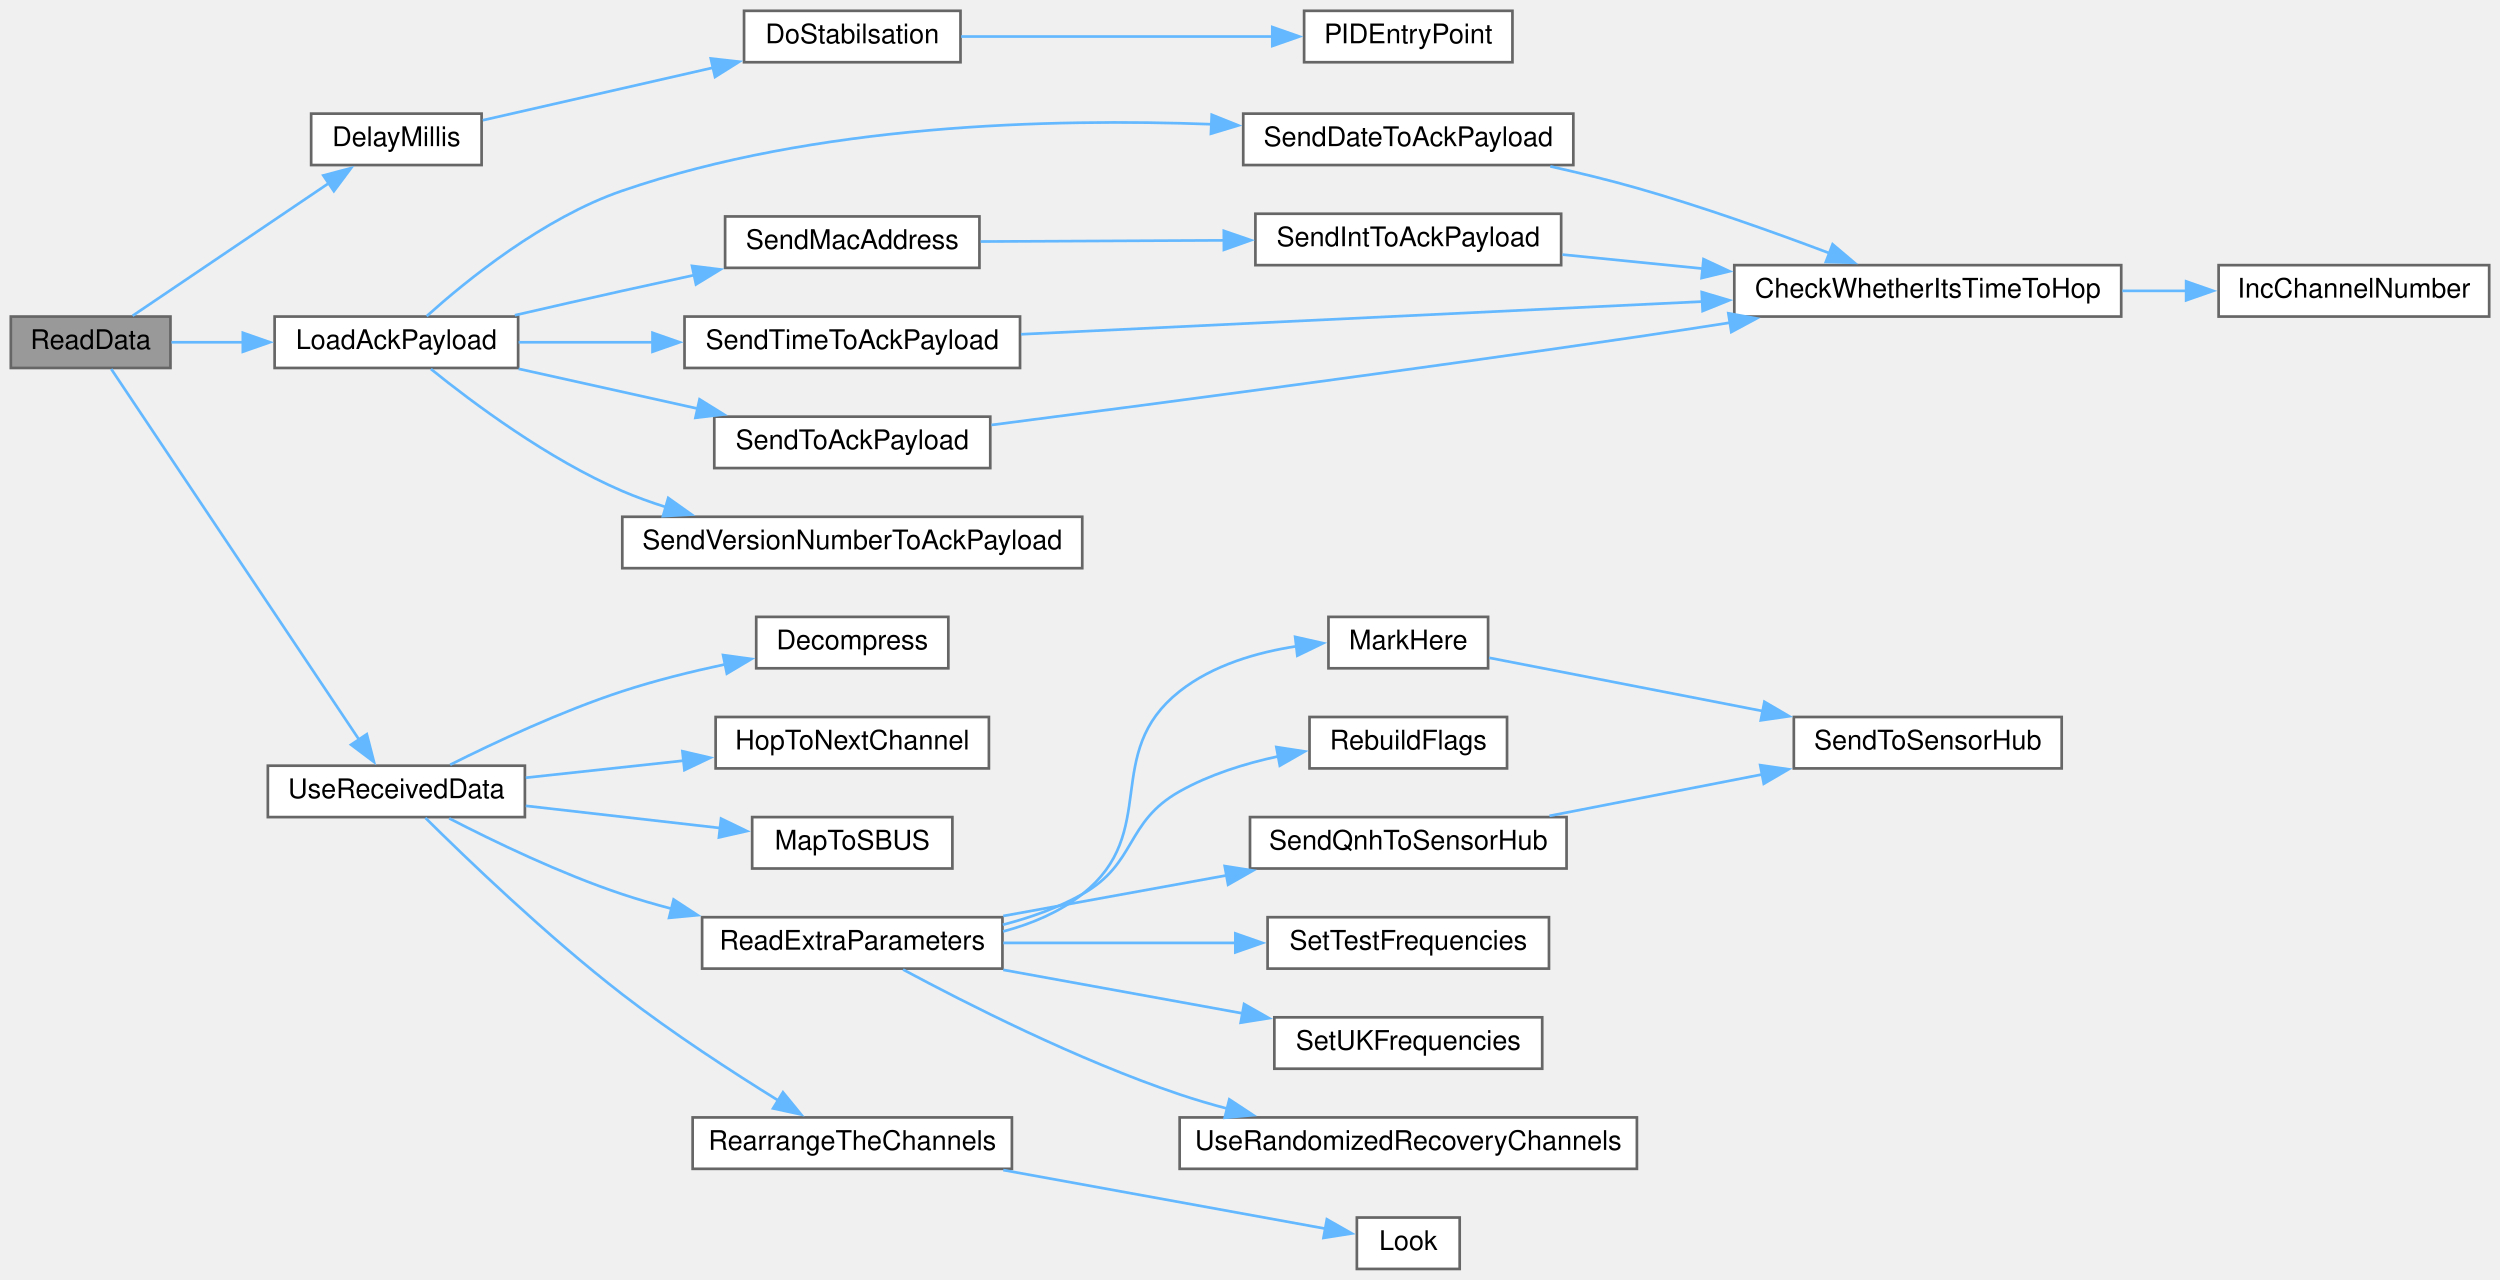
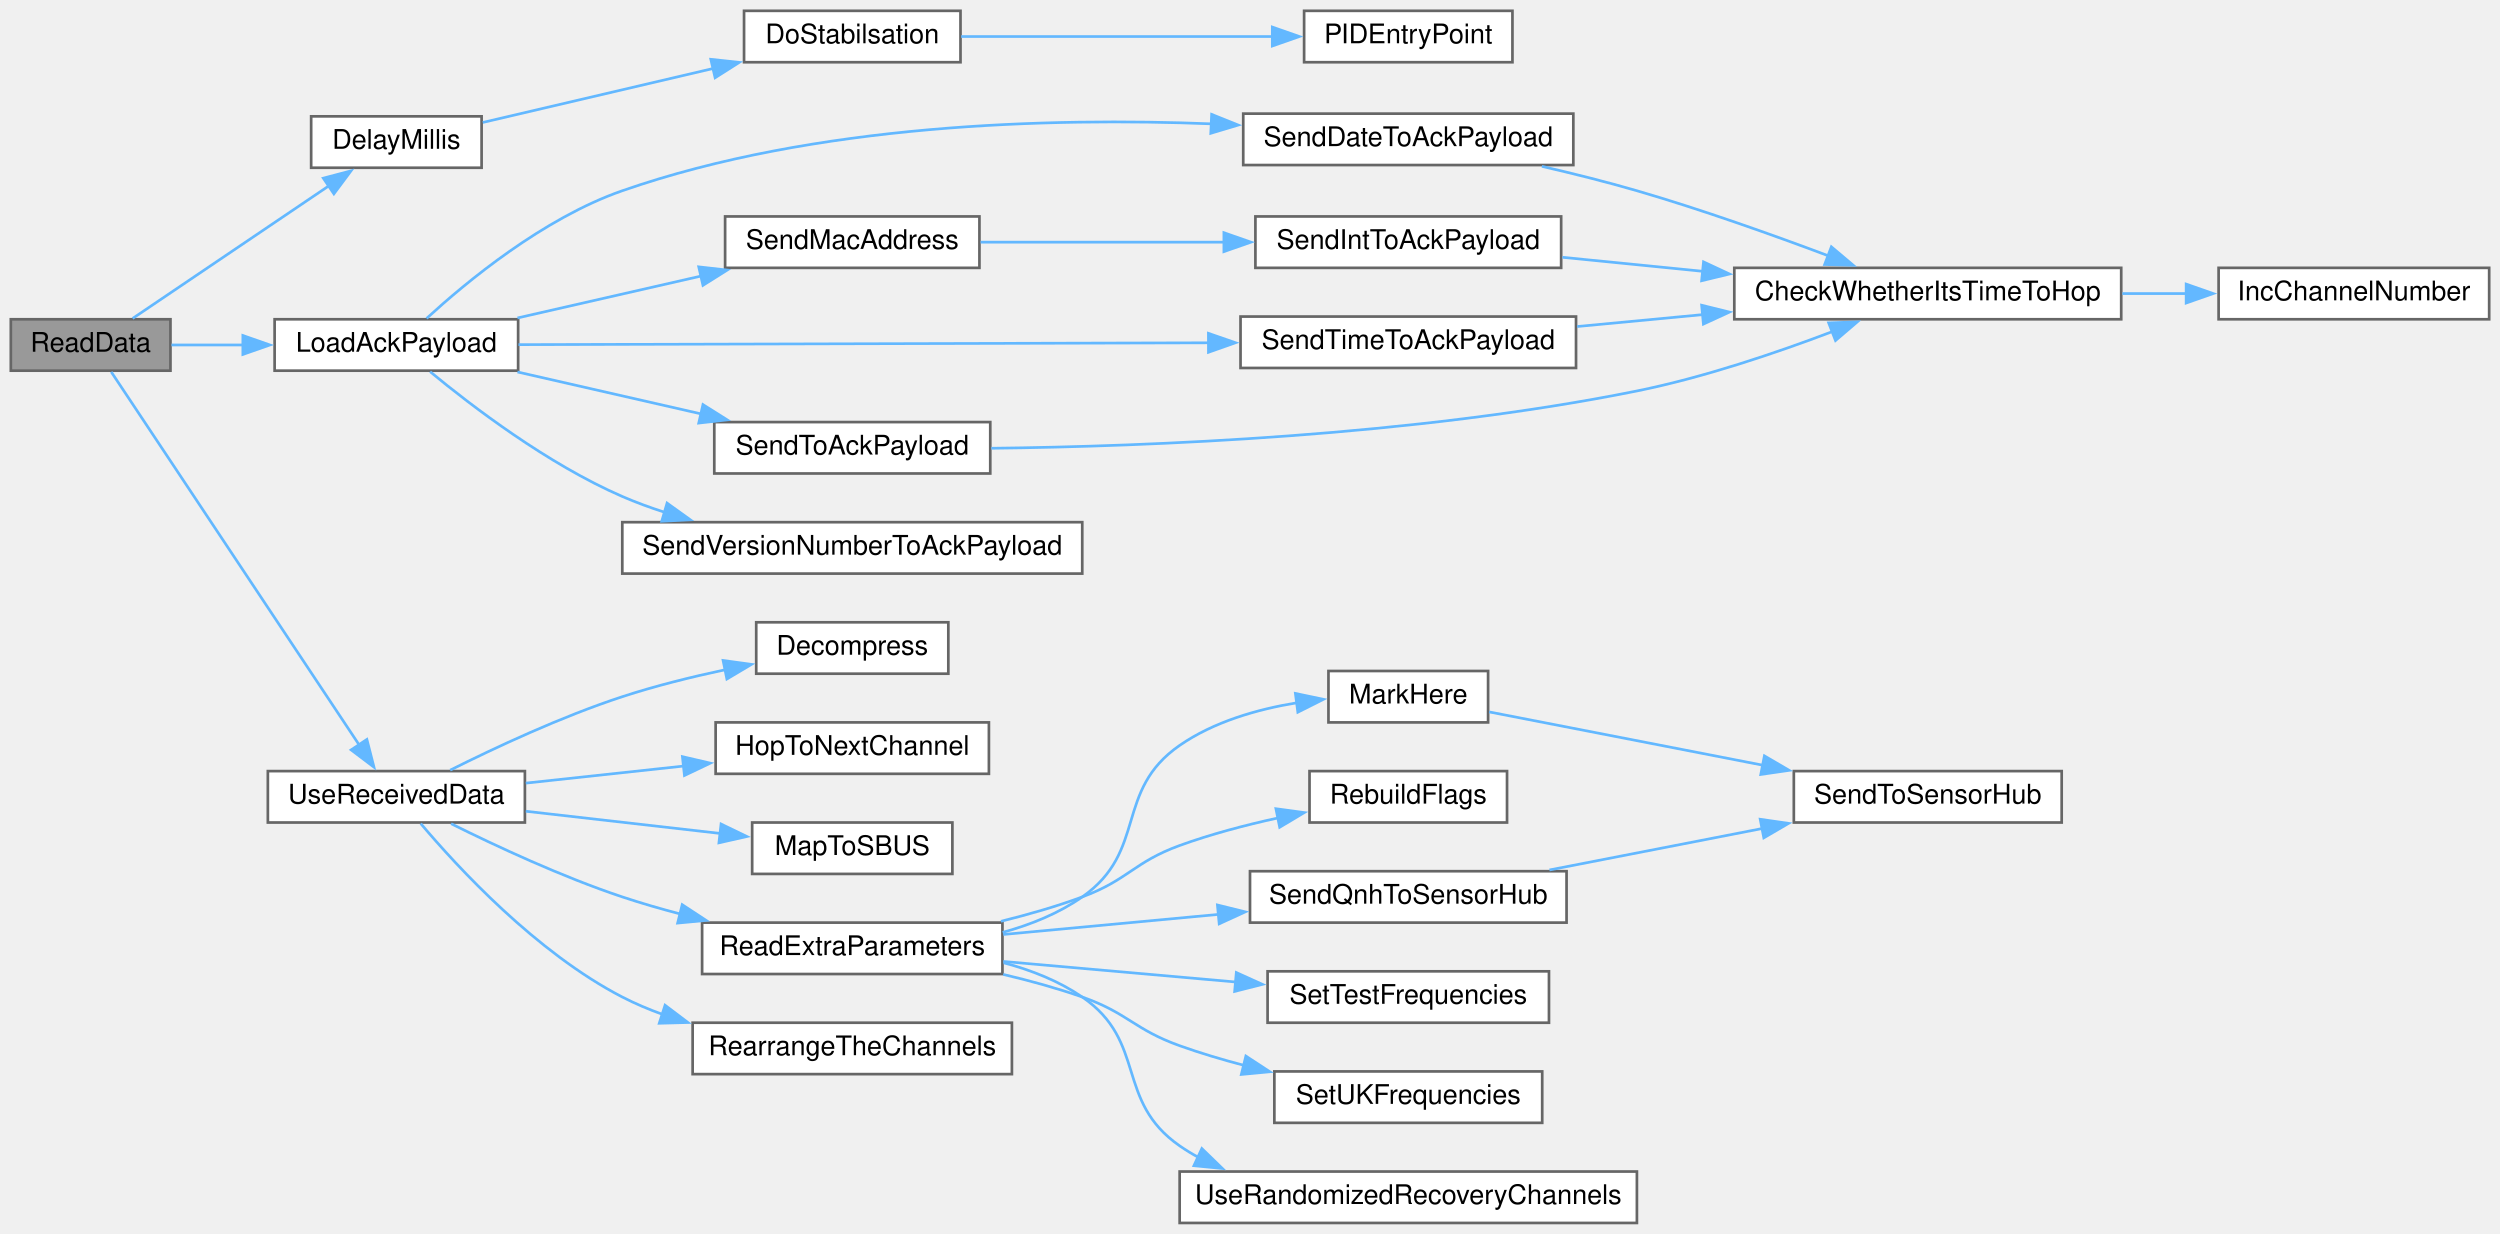
- <svg xmlns="http://www.w3.org/2000/svg" xmlns:xlink="http://www.w3.org/1999/xlink" width="924pt" height="473pt" viewBox="0.00 0.00 924.00 473.00">
-   <g id="graph0" class="graph" transform="scale(1 1) rotate(0) translate(4 469)">
+ <svg xmlns="http://www.w3.org/2000/svg" xmlns:xlink="http://www.w3.org/1999/xlink" width="924pt" height="456pt" viewBox="0.00 0.00 924.00 456.00">
+   <g id="graph0" class="graph" transform="scale(1 1) rotate(0) translate(4 452)">
    <g id="node1" class="node">
      <g id="a_node1">
        <a xlink:title=" ">
-           <polygon fill="#999999" stroke="#666666" points="59,-352 0,-352 0,-333 59,-333 59,-352" />
-           <text text-anchor="middle" x="29.5" y="-340" font-family="Helvetica,sans-Serif" font-size="10.00">ReadData</text>
+           <polygon fill="#999999" stroke="#666666" points="59,-334 0,-334 0,-315 59,-315 59,-334" />
+           <text text-anchor="middle" x="29.5" y="-322" font-family="Helvetica,sans-Serif" font-size="10.00">ReadData</text>
        </a>
      </g>
    </g>
    <g id="node2" class="node">
      <g id="a_node2">
        <a xlink:href="ReceiverCode_2src_2main_8cpp.html#a9692998537a18fea0930c692647e25ad" target="_top" xlink:title=" ">
-           <polygon fill="white" stroke="#666666" points="174,-427 111,-427 111,-408 174,-408 174,-427" />
-           <text text-anchor="middle" x="142.5" y="-415" font-family="Helvetica,sans-Serif" font-size="10.00">DelayMillis</text>
+           <polygon fill="white" stroke="#666666" points="174,-409 111,-409 111,-390 174,-390 174,-409" />
+           <text text-anchor="middle" x="142.5" y="-397" font-family="Helvetica,sans-Serif" font-size="10.00">DelayMillis</text>
        </a>
      </g>
    </g>
    <g id="edge1" class="edge">
-       <path fill="none" stroke="#63b8ff" d="M45.01,-352.3C63.46,-364.77 95.56,-386.46 117.63,-401.37" />
-       <polygon fill="#63b8ff" stroke="#63b8ff" points="115.49,-404.15 125.73,-406.85 119.4,-398.35 115.49,-404.15" />
+       <path fill="none" stroke="#63b8ff" d="M45.01,-334.3C63.46,-346.77 95.56,-368.46 117.63,-383.37" />
+       <polygon fill="#63b8ff" stroke="#63b8ff" points="115.49,-386.15 125.73,-388.85 119.4,-380.35 115.49,-386.15" />
    </g>
    <g id="node5" class="node">
      <g id="a_node5">
        <a xlink:href="radio_8h.html#a664f409561bfcf119e0379dd991217e5" target="_top" xlink:title=" ">
-           <polygon fill="white" stroke="#666666" points="187.5,-352 97.5,-352 97.5,-333 187.5,-333 187.5,-352" />
-           <text text-anchor="middle" x="142.5" y="-340" font-family="Helvetica,sans-Serif" font-size="10.00">LoadAckPayload</text>
+           <polygon fill="white" stroke="#666666" points="187.5,-334 97.5,-334 97.5,-315 187.5,-315 187.5,-334" />
+           <text text-anchor="middle" x="142.5" y="-322" font-family="Helvetica,sans-Serif" font-size="10.00">LoadAckPayload</text>
        </a>
      </g>
    </g>
    <g id="edge4" class="edge">
-       <path fill="none" stroke="#63b8ff" d="M59.37,-342.5C67.5,-342.5 76.63,-342.5 85.77,-342.5" />
-       <polygon fill="#63b8ff" stroke="#63b8ff" points="85.76,-346 95.76,-342.5 85.76,-339 85.76,-346" />
+       <path fill="none" stroke="#63b8ff" d="M59.37,-324.5C67.5,-324.5 76.63,-324.5 85.77,-324.5" />
+       <polygon fill="#63b8ff" stroke="#63b8ff" points="85.76,-328 95.76,-324.5 85.76,-321 85.76,-328" />
    </g>
    <g id="node14" class="node">
      <g id="a_node14">
        <a xlink:href="radio_8h.html#abb1997c589abc6432f612eaedf985e38" target="_top" xlink:title=" ">
-           <polygon fill="white" stroke="#666666" points="190,-186 95,-186 95,-167 190,-167 190,-186" />
-           <text text-anchor="middle" x="142.5" y="-174" font-family="Helvetica,sans-Serif" font-size="10.00">UseReceivedData</text>
+           <polygon fill="white" stroke="#666666" points="190,-167 95,-167 95,-148 190,-148 190,-167" />
+           <text text-anchor="middle" x="142.5" y="-155" font-family="Helvetica,sans-Serif" font-size="10.00">UseReceivedData</text>
        </a>
      </g>
    </g>
    <g id="edge16" class="edge">
-       <path fill="none" stroke="#63b8ff" d="M37.11,-332.61C55.12,-305.68 105.29,-230.66 128.9,-195.34" />
-       <polygon fill="#63b8ff" stroke="#63b8ff" points="131.57,-197.64 134.22,-187.39 125.75,-193.75 131.57,-197.64" />
+       <path fill="none" stroke="#63b8ff" d="M37.11,-314.55C55.12,-287.46 105.29,-211.98 128.9,-176.45" />
+       <polygon fill="#63b8ff" stroke="#63b8ff" points="131.6,-178.71 134.22,-168.45 125.77,-174.84 131.6,-178.71" />
    </g>
    <g id="node3" class="node">
      <g id="a_node3">
        <a xlink:href="pid_8h.html#a48050e81ef4521304a2dbeaf99e1a331" target="_top" xlink:title=" ">
-           <polygon fill="white" stroke="#666666" points="351,-465 271,-465 271,-446 351,-446 351,-465" />
-           <text text-anchor="middle" x="311" y="-453" font-family="Helvetica,sans-Serif" font-size="10.00">DoStabilsation</text>
+           <polygon fill="white" stroke="#666666" points="351,-448 271,-448 271,-429 351,-429 351,-448" />
+           <text text-anchor="middle" x="311" y="-436" font-family="Helvetica,sans-Serif" font-size="10.00">DoStabilsation</text>
        </a>
      </g>
    </g>
    <g id="edge2" class="edge">
-       <path fill="none" stroke="#63b8ff" d="M174.43,-424.56C198.31,-430.01 231.87,-437.67 259.62,-444" />
-       <polygon fill="#63b8ff" stroke="#63b8ff" points="258.71,-447.38 269.24,-446.2 260.27,-440.56 258.71,-447.38" />
+       <path fill="none" stroke="#63b8ff" d="M174.43,-406.74C198.31,-412.34 231.87,-420.2 259.62,-426.7" />
+       <polygon fill="#63b8ff" stroke="#63b8ff" points="258.71,-430.08 269.24,-428.95 260.3,-423.26 258.71,-430.08" />
    </g>
    <g id="node4" class="node">
      <g id="a_node4">
        <a xlink:href="pid_8h.html#af0885e7050f46e9be63fa1c9574ad9a0" target="_top" xlink:title=" ">
-           <polygon fill="white" stroke="#666666" points="555,-465 478,-465 478,-446 555,-446 555,-465" />
-           <text text-anchor="middle" x="516.5" y="-453" font-family="Helvetica,sans-Serif" font-size="10.00">PIDEntryPoint</text>
+           <polygon fill="white" stroke="#666666" points="555,-448 478,-448 478,-429 555,-429 555,-448" />
+           <text text-anchor="middle" x="516.5" y="-436" font-family="Helvetica,sans-Serif" font-size="10.00">PIDEntryPoint</text>
        </a>
      </g>
    </g>
    <g id="edge3" class="edge">
-       <path fill="none" stroke="#63b8ff" d="M351.24,-455.5C384.03,-455.5 430.96,-455.5 466.27,-455.5" />
-       <polygon fill="#63b8ff" stroke="#63b8ff" points="466.25,-459 476.25,-455.5 466.25,-452 466.25,-459" />
+       <path fill="none" stroke="#63b8ff" d="M351.24,-438.5C384.03,-438.5 430.96,-438.5 466.27,-438.5" />
+       <polygon fill="#63b8ff" stroke="#63b8ff" points="466.25,-442 476.25,-438.5 466.25,-435 466.25,-442" />
    </g>
    <g id="node6" class="node">
      <g id="a_node6">
        <a xlink:href="radio_8h.html#affa2dcc4341b8daecac77e6e0a354b2d" target="_top" xlink:title=" ">
-           <polygon fill="white" stroke="#666666" points="577.5,-427 455.5,-427 455.5,-408 577.5,-408 577.5,-427" />
-           <text text-anchor="middle" x="516.5" y="-415" font-family="Helvetica,sans-Serif" font-size="10.00">SendDateToAckPayload</text>
+           <polygon fill="white" stroke="#666666" points="577.5,-410 455.5,-410 455.5,-391 577.5,-391 577.5,-410" />
+           <text text-anchor="middle" x="516.5" y="-398" font-family="Helvetica,sans-Serif" font-size="10.00">SendDateToAckPayload</text>
        </a>
      </g>
    </g>
    <g id="edge5" class="edge">
-       <path fill="none" stroke="#63b8ff" d="M153.69,-352.14C168.36,-365.33 196.86,-388.49 226,-398.5 297.27,-422.99 384.11,-425.34 443.98,-423.07" />
-       <polygon fill="#63b8ff" stroke="#63b8ff" points="443.86,-426.58 453.7,-422.64 443.56,-419.59 443.86,-426.58" />
+       <path fill="none" stroke="#63b8ff" d="M153.66,-334.31C168.28,-347.73 196.74,-371.31 226,-381.5 297.16,-406.28 384.02,-408.59 443.93,-406.22" />
+       <polygon fill="#63b8ff" stroke="#63b8ff" points="443.82,-409.73 453.65,-405.78 443.5,-402.74 443.82,-409.73" />
    </g>
    <g id="node9" class="node">
      <g id="a_node9">
        <a xlink:href="radio_8h.html#ab6bb1ded4e272b24f150c28295f4d291" target="_top" xlink:title=" ">
-           <polygon fill="white" stroke="#666666" points="358,-389 264,-389 264,-370 358,-370 358,-389" />
-           <text text-anchor="middle" x="311" y="-377" font-family="Helvetica,sans-Serif" font-size="10.00">SendMacAddress</text>
+           <polygon fill="white" stroke="#666666" points="358,-372 264,-372 264,-353 358,-353 358,-372" />
+           <text text-anchor="middle" x="311" y="-360" font-family="Helvetica,sans-Serif" font-size="10.00">SendMacAddress</text>
        </a>
      </g>
    </g>
    <g id="edge8" class="edge">
-       <path fill="none" stroke="#63b8ff" d="M186.29,-352.49C199.06,-355.43 213.09,-358.63 226,-361.5 234.6,-363.41 243.7,-365.4 252.62,-367.33" />
-       <polygon fill="#63b8ff" stroke="#63b8ff" points="251.77,-370.72 262.28,-369.41 253.24,-363.88 251.77,-370.72" />
+       <path fill="none" stroke="#63b8ff" d="M187.25,-334.48C208,-339.22 233.03,-344.93 255.05,-349.96" />
+       <polygon fill="#63b8ff" stroke="#63b8ff" points="254.25,-353.37 264.78,-352.18 255.81,-346.54 254.25,-353.37" />
    </g>
    <g id="node11" class="node">
      <g id="a_node11">
        <a xlink:href="radio_8h.html#a8162c1748e39496c4adf88c55d1c49b8" target="_top" xlink:title=" ">
-           <polygon fill="white" stroke="#666666" points="373,-352 249,-352 249,-333 373,-333 373,-352" />
-           <text text-anchor="middle" x="311" y="-340" font-family="Helvetica,sans-Serif" font-size="10.00">SendTimeToAckPayload</text>
+           <polygon fill="white" stroke="#666666" points="578.5,-335 454.5,-335 454.5,-316 578.5,-316 578.5,-335" />
+           <text text-anchor="middle" x="516.5" y="-323" font-family="Helvetica,sans-Serif" font-size="10.00">SendTimeToAckPayload</text>
        </a>
      </g>
    </g>
    <g id="edge11" class="edge">
-       <path fill="none" stroke="#63b8ff" d="M187.68,-342.5C203.01,-342.5 220.63,-342.5 237.63,-342.5" />
-       <polygon fill="#63b8ff" stroke="#63b8ff" points="237.17,-346 247.17,-342.5 237.17,-339 237.17,-346" />
+       <path fill="none" stroke="#63b8ff" d="M187.63,-324.62C250.61,-324.79 367,-325.1 442.81,-325.3" />
+       <polygon fill="#63b8ff" stroke="#63b8ff" points="442.63,-328.8 452.64,-325.33 442.65,-321.8 442.63,-328.8" />
    </g>
    <g id="node12" class="node">
      <g id="a_node12">
        <a xlink:href="radio_8h.html#a632401c7e72610ff0a0678358b6877ad" target="_top" xlink:title=" ">
-           <polygon fill="white" stroke="#666666" points="362,-315 260,-315 260,-296 362,-296 362,-315" />
-           <text text-anchor="middle" x="311" y="-303" font-family="Helvetica,sans-Serif" font-size="10.00">SendToAckPayload</text>
+           <polygon fill="white" stroke="#666666" points="362,-296 260,-296 260,-277 362,-277 362,-296" />
+           <text text-anchor="middle" x="311" y="-284" font-family="Helvetica,sans-Serif" font-size="10.00">SendToAckPayload</text>
        </a>
      </g>
    </g>
    <g id="edge13" class="edge">
-       <path fill="none" stroke="#63b8ff" d="M187.68,-332.68C208.03,-328.16 232.4,-322.74 254.02,-317.94" />
-       <polygon fill="#63b8ff" stroke="#63b8ff" points="254.55,-321.41 263.55,-315.82 253.03,-314.57 254.55,-321.41" />
+       <path fill="none" stroke="#63b8ff" d="M187.25,-314.52C208,-309.78 233.03,-304.07 255.05,-299.04" />
+       <polygon fill="#63b8ff" stroke="#63b8ff" points="255.81,-302.46 264.78,-296.82 254.25,-295.63 255.81,-302.46" />
    </g>
    <g id="node13" class="node">
      <g id="a_node13">
        <a xlink:href="radio_8h.html#af56956a6b17dbdfc9fceedeb5a13cb71" target="_top" xlink:title=" ">
-           <polygon fill="white" stroke="#666666" points="396,-278 226,-278 226,-259 396,-259 396,-278" />
-           <text text-anchor="middle" x="311" y="-266" font-family="Helvetica,sans-Serif" font-size="10.00">SendVersionNumberToAckPayload</text>
+           <polygon fill="white" stroke="#666666" points="396,-259 226,-259 226,-240 396,-240 396,-259" />
+           <text text-anchor="middle" x="311" y="-247" font-family="Helvetica,sans-Serif" font-size="10.00">SendVersionNumberToAckPayload</text>
        </a>
      </g>
    </g>
    <g id="edge15" class="edge">
-       <path fill="none" stroke="#63b8ff" d="M155.26,-332.61C170.58,-320.23 198.63,-299.24 226,-287.5 231.19,-285.27 236.68,-283.29 242.27,-281.53" />
-       <polygon fill="#63b8ff" stroke="#63b8ff" points="242.98,-284.96 251.62,-278.82 241.04,-278.24 242.98,-284.96" />
+       <path fill="none" stroke="#63b8ff" d="M154.97,-314.63C170.19,-302.05 198.37,-280.49 226,-268.5 230.97,-266.34 236.21,-264.42 241.55,-262.7" />
+       <polygon fill="#63b8ff" stroke="#63b8ff" points="242.54,-266.06 251.15,-259.88 240.57,-259.34 242.54,-266.06" />
    </g>
    <g id="node7" class="node">
      <g id="a_node7">
        <a xlink:href="radio_8h.html#ad21c5c00ff554736e4e21cee13773cd5" target="_top" xlink:title=" ">
-           <polygon fill="white" stroke="#666666" points="780,-371 637,-371 637,-352 780,-352 780,-371" />
-           <text text-anchor="middle" x="708.5" y="-359" font-family="Helvetica,sans-Serif" font-size="10.00">CheckWhetherItsTimeToHop</text>
+           <polygon fill="white" stroke="#666666" points="780,-353 637,-353 637,-334 780,-334 780,-353" />
+           <text text-anchor="middle" x="708.5" y="-341" font-family="Helvetica,sans-Serif" font-size="10.00">CheckWhetherItsTimeToHop</text>
        </a>
      </g>
    </g>
    <g id="edge6" class="edge">
-       <path fill="none" stroke="#63b8ff" d="M568.99,-407.5C579.63,-405.13 590.73,-402.43 601,-399.5 625.05,-392.65 651.54,-383.2 672.09,-375.45" />
-       <polygon fill="#63b8ff" stroke="#63b8ff" points="673.33,-378.72 681.42,-371.88 670.83,-372.18 673.33,-378.72" />
+       <path fill="none" stroke="#63b8ff" d="M565.88,-390.52C577.45,-387.85 589.72,-384.78 601,-381.5 624.86,-374.56 651.15,-365.19 671.65,-357.49" />
+       <polygon fill="#63b8ff" stroke="#63b8ff" points="672.87,-360.78 680.97,-353.95 670.38,-354.23 672.87,-360.78" />
    </g>
    <g id="node8" class="node">
      <g id="a_node8">
        <a xlink:href="radio_8h.html#ae913e02ff1fdfed85e4248ec648c1c6e" target="_top" xlink:title=" ">
-           <polygon fill="white" stroke="#666666" points="916,-371 816,-371 816,-352 916,-352 916,-371" />
-           <text text-anchor="middle" x="866" y="-359" font-family="Helvetica,sans-Serif" font-size="10.00">IncChannelNumber</text>
+           <polygon fill="white" stroke="#666666" points="916,-353 816,-353 816,-334 916,-334 916,-353" />
+           <text text-anchor="middle" x="866" y="-341" font-family="Helvetica,sans-Serif" font-size="10.00">IncChannelNumber</text>
        </a>
      </g>
    </g>
    <g id="edge7" class="edge">
-       <path fill="none" stroke="#63b8ff" d="M780.42,-361.5C788.39,-361.5 796.45,-361.5 804.27,-361.5" />
-       <polygon fill="#63b8ff" stroke="#63b8ff" points="804,-365 814,-361.5 804,-358 804,-365" />
+       <path fill="none" stroke="#63b8ff" d="M780.42,-343.5C788.39,-343.5 796.45,-343.5 804.27,-343.5" />
+       <polygon fill="#63b8ff" stroke="#63b8ff" points="804,-347 814,-343.5 804,-340 804,-347" />
    </g>
    <g id="node10" class="node">
      <g id="a_node10">
        <a xlink:href="radio_8h.html#a5b9bcce29081b0c53837ecb90e0a6b33" target="_top" xlink:title=" ">
-           <polygon fill="white" stroke="#666666" points="573,-390 460,-390 460,-371 573,-371 573,-390" />
-           <text text-anchor="middle" x="516.5" y="-378" font-family="Helvetica,sans-Serif" font-size="10.00">SendIntToAckPayload</text>
+           <polygon fill="white" stroke="#666666" points="573,-372 460,-372 460,-353 573,-353 573,-372" />
+           <text text-anchor="middle" x="516.5" y="-360" font-family="Helvetica,sans-Serif" font-size="10.00">SendIntToAckPayload</text>
        </a>
      </g>
    </g>
    <g id="edge9" class="edge">
-       <path fill="none" stroke="#63b8ff" d="M358.43,-379.73C385.05,-379.86 418.92,-380.03 448.39,-380.17" />
-       <polygon fill="#63b8ff" stroke="#63b8ff" points="448.33,-383.67 458.35,-380.22 448.36,-376.67 448.33,-383.67" />
+       <path fill="none" stroke="#63b8ff" d="M358.43,-362.5C385.05,-362.5 418.92,-362.5 448.39,-362.5" />
+       <polygon fill="#63b8ff" stroke="#63b8ff" points="448.35,-366 458.35,-362.5 448.35,-359 448.35,-366" />
    </g>
    <g id="edge10" class="edge">
-       <path fill="none" stroke="#63b8ff" d="M573.48,-374.9C589.73,-373.28 607.83,-371.47 625.33,-369.72" />
-       <polygon fill="#63b8ff" stroke="#63b8ff" points="625.62,-373.21 635.22,-368.73 624.92,-366.24 625.62,-373.21" />
+       <path fill="none" stroke="#63b8ff" d="M573.48,-356.9C589.73,-355.28 607.83,-353.47 625.33,-351.72" />
+       <polygon fill="#63b8ff" stroke="#63b8ff" points="625.62,-355.21 635.22,-350.73 624.92,-348.24 625.62,-355.21" />
    </g>
    <g id="edge12" class="edge">
-       <path fill="none" stroke="#63b8ff" d="M373.36,-345.45C441.05,-348.7 550.32,-353.95 625.35,-357.55" />
-       <polygon fill="#63b8ff" stroke="#63b8ff" points="624.96,-361.04 635.12,-358.02 625.3,-354.05 624.96,-361.04" />
+       <path fill="none" stroke="#63b8ff" d="M578.93,-331.32C593.76,-332.72 609.84,-334.25 625.45,-335.73" />
+       <polygon fill="#63b8ff" stroke="#63b8ff" points="624.92,-339.19 635.2,-336.65 625.58,-332.22 624.92,-339.19" />
    </g>
    <g id="edge14" class="edge">
-       <path fill="none" stroke="#63b8ff" d="M362.43,-311.93C420.15,-319.38 517.48,-332.2 601,-344.5 612.11,-346.14 623.87,-347.94 635.35,-349.74" />
-       <polygon fill="#63b8ff" stroke="#63b8ff" points="634.8,-353.2 645.22,-351.3 635.89,-346.28 634.8,-353.2" />
+       <path fill="none" stroke="#63b8ff" d="M362.38,-286.32C420.46,-286.99 518.53,-290.85 601,-307.5 625.7,-312.49 652.57,-321.6 673.14,-329.41" />
+       <polygon fill="#63b8ff" stroke="#63b8ff" points="671.87,-332.67 682.46,-333.03 674.4,-326.14 671.87,-332.67" />
    </g>
    <g id="node15" class="node">
      <g id="a_node15">
        <a xlink:href="radio_8h.html#a6feccc8c0583de3235616d42076f1371" target="_top" xlink:title=" ">
-           <polygon fill="white" stroke="#666666" points="346.5,-241 275.5,-241 275.5,-222 346.5,-222 346.5,-241" />
-           <text text-anchor="middle" x="311" y="-229" font-family="Helvetica,sans-Serif" font-size="10.00">Decompress</text>
+           <polygon fill="white" stroke="#666666" points="346.5,-222 275.5,-222 275.5,-203 346.5,-203 346.5,-222" />
+           <text text-anchor="middle" x="311" y="-210" font-family="Helvetica,sans-Serif" font-size="10.00">Decompress</text>
        </a>
      </g>
    </g>
    <g id="edge17" class="edge">
-       <path fill="none" stroke="#63b8ff" d="M162.38,-186.35C178.82,-194.58 203.47,-206.13 226,-213.5 238.15,-217.48 251.59,-220.81 264.09,-223.48" />
-       <polygon fill="#63b8ff" stroke="#63b8ff" points="263.25,-226.89 273.75,-225.45 264.65,-220.03 263.25,-226.89" />
+       <path fill="none" stroke="#63b8ff" d="M162.38,-167.35C178.82,-175.58 203.47,-187.13 226,-194.5 238.15,-198.48 251.59,-201.81 264.09,-204.48" />
+       <polygon fill="#63b8ff" stroke="#63b8ff" points="263.25,-207.89 273.75,-206.45 264.65,-201.03 263.25,-207.89" />
    </g>
    <g id="node16" class="node">
      <g id="a_node16">
        <a xlink:href="radio_8h.html#a62ec0168b1eea5f5c14f663d9217574d" target="_top" xlink:title=" ">
-           <polygon fill="white" stroke="#666666" points="361.5,-204 260.5,-204 260.5,-185 361.5,-185 361.5,-204" />
-           <text text-anchor="middle" x="311" y="-192" font-family="Helvetica,sans-Serif" font-size="10.00">HopToNextChannel</text>
+           <polygon fill="white" stroke="#666666" points="361.5,-185 260.5,-185 260.5,-166 361.5,-166 361.5,-185" />
+           <text text-anchor="middle" x="311" y="-173" font-family="Helvetica,sans-Serif" font-size="10.00">HopToNextChannel</text>
        </a>
      </g>
    </g>
    <g id="edge18" class="edge">
-       <path fill="none" stroke="#63b8ff" d="M190.32,-181.56C208.41,-183.52 229.35,-185.78 248.62,-187.86" />
-       <polygon fill="#63b8ff" stroke="#63b8ff" points="248.22,-191.34 258.53,-188.94 248.97,-184.38 248.22,-191.34" />
+       <path fill="none" stroke="#63b8ff" d="M190.32,-162.56C208.41,-164.52 229.35,-166.78 248.62,-168.86" />
+       <polygon fill="#63b8ff" stroke="#63b8ff" points="248.22,-172.34 258.53,-169.94 248.97,-165.38 248.22,-172.34" />
    </g>
    <g id="node17" class="node">
      <g id="a_node17">
        <a xlink:href="radio_8h.html#a6a495c5560f12cc3fd3df9454927d681" target="_top" xlink:title=" ">
-           <polygon fill="white" stroke="#666666" points="348,-167 274,-167 274,-148 348,-148 348,-167" />
-           <text text-anchor="middle" x="311" y="-155" font-family="Helvetica,sans-Serif" font-size="10.00">MapToSBUS</text>
+           <polygon fill="white" stroke="#666666" points="348,-148 274,-148 274,-129 348,-129 348,-148" />
+           <text text-anchor="middle" x="311" y="-136" font-family="Helvetica,sans-Serif" font-size="10.00">MapToSBUS</text>
        </a>
      </g>
    </g>
    <g id="edge19" class="edge">
-       <path fill="none" stroke="#63b8ff" d="M190.32,-171.16C212.77,-168.6 239.61,-165.53 262.18,-162.96" />
-       <polygon fill="#63b8ff" stroke="#63b8ff" points="262.5,-166.44 272.04,-161.83 261.71,-159.49 262.5,-166.44" />
+       <path fill="none" stroke="#63b8ff" d="M190.32,-152.16C212.77,-149.6 239.61,-146.53 262.18,-143.96" />
+       <polygon fill="#63b8ff" stroke="#63b8ff" points="262.5,-147.44 272.04,-142.83 261.71,-140.49 262.5,-147.44" />
    </g>
    <g id="node18" class="node">
      <g id="a_node18">
        <a xlink:href="radio_8h.html#a6c490ef42e364f8bb1430c436e86c9c0" target="_top" xlink:title=" ">
-           <polygon fill="white" stroke="#666666" points="366.5,-130 255.5,-130 255.5,-111 366.5,-111 366.5,-130" />
-           <text text-anchor="middle" x="311" y="-118" font-family="Helvetica,sans-Serif" font-size="10.00">ReadExtraParameters</text>
+           <polygon fill="white" stroke="#666666" points="366.5,-111 255.5,-111 255.5,-92 366.5,-92 366.5,-111" />
+           <text text-anchor="middle" x="311" y="-99" font-family="Helvetica,sans-Serif" font-size="10.00">ReadExtraParameters</text>
        </a>
      </g>
    </g>
    <g id="edge20" class="edge">
-       <path fill="none" stroke="#63b8ff" d="M162.02,-166.53C178.44,-158.05 203.26,-146.07 226,-138.5 231.84,-136.56 237.97,-134.77 244.16,-133.15" />
-       <polygon fill="#63b8ff" stroke="#63b8ff" points="244.97,-136.55 253.84,-130.75 243.29,-129.76 244.97,-136.55" />
+       <path fill="none" stroke="#63b8ff" d="M162.73,-147.56C179.18,-139.37 203.66,-127.95 226,-120.5 232.88,-118.21 240.16,-116.1 247.45,-114.19" />
+       <polygon fill="#63b8ff" stroke="#63b8ff" points="248.14,-117.63 257,-111.82 246.45,-110.83 248.14,-117.63" />
    </g>
    <g id="node26" class="node">
      <g id="a_node26">
        <a xlink:href="radio_8h.html#a324d644a6306bb8be3b7f46b4bb32421" target="_top" xlink:title=" ">
-           <polygon fill="white" stroke="#666666" points="370,-56 252,-56 252,-37 370,-37 370,-56" />
-           <text text-anchor="middle" x="311" y="-44" font-family="Helvetica,sans-Serif" font-size="10.00">RearrangeTheChannels</text>
+           <polygon fill="white" stroke="#666666" points="370,-74 252,-74 252,-55 370,-55 370,-74" />
+           <text text-anchor="middle" x="311" y="-62" font-family="Helvetica,sans-Serif" font-size="10.00">RearrangeTheChannels</text>
        </a>
      </g>
    </g>
    <g id="edge29" class="edge">
-       <path fill="none" stroke="#63b8ff" d="M153.21,-166.73C168.2,-151.87 198.14,-123.07 226,-101.5 244.49,-87.18 266.67,-72.77 283.59,-62.29" />
-       <polygon fill="#63b8ff" stroke="#63b8ff" points="285.38,-65.3 292.08,-57.1 281.72,-59.33 285.38,-65.3" />
+       <path fill="none" stroke="#63b8ff" d="M151.5,-147.61C165.06,-131.55 194.2,-99.92 226,-83.5 230.73,-81.06 235.77,-78.92 240.95,-77.06" />
+       <polygon fill="#63b8ff" stroke="#63b8ff" points="241.8,-80.47 250.26,-74.08 239.66,-73.8 241.8,-80.47" />
    </g>
    <g id="node19" class="node">
      <g id="a_node19">
        <a xlink:href="ReceiverCode_2src_2main_8cpp.html#a5ae8a2aa29e834880ccf370c7547961b" target="_top" xlink:title=" ">
-           <polygon fill="white" stroke="#666666" points="546,-241 487,-241 487,-222 546,-222 546,-241" />
-           <text text-anchor="middle" x="516.5" y="-229" font-family="Helvetica,sans-Serif" font-size="10.00">MarkHere</text>
+           <polygon fill="white" stroke="#666666" points="546,-204 487,-204 487,-185 546,-185 546,-204" />
+           <text text-anchor="middle" x="516.5" y="-192" font-family="Helvetica,sans-Serif" font-size="10.00">MarkHere</text>
        </a>
      </g>
    </g>
    <g id="edge21" class="edge">
-       <path fill="none" stroke="#63b8ff" d="M366.73,-124.73C377.23,-127.52 387.56,-131.86 396,-138.5 425.05,-161.38 402.97,-190.6 432,-213.5 444.25,-223.16 460.53,-227.92 475.46,-230.18" />
-       <polygon fill="#63b8ff" stroke="#63b8ff" points="474.69,-233.61 485.02,-231.28 475.49,-226.66 474.69,-233.61" />
+       <path fill="none" stroke="#63b8ff" d="M366.58,-107.39C376.97,-110.24 387.3,-114.41 396,-120.5 420.24,-137.47 407.68,-159.65 432,-176.5 444.6,-185.23 460.64,-189.84 475.28,-192.24" />
+       <polygon fill="#63b8ff" stroke="#63b8ff" points="474.77,-195.71 485.14,-193.53 475.68,-188.77 474.77,-195.71" />
    </g>
    <g id="node21" class="node">
      <g id="a_node21">
        <a xlink:href="ReceiverCode_2src_2main_8cpp.html#ad86a39e4cba19592c760833870f6f69c" target="_top" xlink:title=" ">
-           <polygon fill="white" stroke="#666666" points="553,-204 480,-204 480,-185 553,-185 553,-204" />
-           <text text-anchor="middle" x="516.5" y="-192" font-family="Helvetica,sans-Serif" font-size="10.00">RebuildFlags</text>
+           <polygon fill="white" stroke="#666666" points="553,-167 480,-167 480,-148 553,-148 553,-167" />
+           <text text-anchor="middle" x="516.5" y="-155" font-family="Helvetica,sans-Serif" font-size="10.00">RebuildFlags</text>
        </a>
      </g>
    </g>
    <g id="edge23" class="edge">
-       <path fill="none" stroke="#63b8ff" d="M366.62,-127.21C376.79,-129.83 387.03,-133.46 396,-138.5 416.28,-149.89 411.72,-165.09 432,-176.5 443.08,-182.73 456.11,-186.81 468.54,-189.48" />
-       <polygon fill="#63b8ff" stroke="#63b8ff" points="467.74,-192.89 478.22,-191.27 469.02,-186.01 467.74,-192.89" />
+       <path fill="none" stroke="#63b8ff" d="M365.94,-111.49C376.07,-113.98 386.46,-116.98 396,-120.5 412.97,-126.77 415,-133.31 432,-139.5 443.51,-143.69 456.29,-147.05 468.31,-149.68" />
+       <polygon fill="#63b8ff" stroke="#63b8ff" points="467.57,-153.1 478.07,-151.67 468.97,-146.24 467.57,-153.1" />
    </g>
    <g id="node22" class="node">
      <g id="a_node22">
        <a xlink:href="ReceiverCode_2src_2main_8cpp.html#af2b1ba43295661243b7bb78004d470d8" target="_top" xlink:title=" ">
-           <polygon fill="white" stroke="#666666" points="575,-167 458,-167 458,-148 575,-148 575,-167" />
-           <text text-anchor="middle" x="516.5" y="-155" font-family="Helvetica,sans-Serif" font-size="10.00">SendQnhToSensorHub</text>
+           <polygon fill="white" stroke="#666666" points="575,-130 458,-130 458,-111 575,-111 575,-130" />
+           <text text-anchor="middle" x="516.5" y="-118" font-family="Helvetica,sans-Serif" font-size="10.00">SendQnhToSensorHub</text>
        </a>
      </g>
    </g>
    <g id="edge24" class="edge">
-       <path fill="none" stroke="#63b8ff" d="M366.8,-130.46C392.24,-135.09 422.7,-140.63 449.41,-145.48" />
-       <polygon fill="#63b8ff" stroke="#63b8ff" points="448.65,-148.9 459.11,-147.25 449.9,-142.01 448.65,-148.9" />
+       <path fill="none" stroke="#63b8ff" d="M366.8,-106.62C391.31,-108.9 420.47,-111.63 446.45,-114.05" />
+       <polygon fill="#63b8ff" stroke="#63b8ff" points="445.96,-117.52 456.25,-114.97 446.61,-110.55 445.96,-117.52" />
    </g>
    <g id="node23" class="node">
      <g id="a_node23">
        <a xlink:href="radio_8h.html#a31a35307bbac88ceda244272f25d399a" target="_top" xlink:title=" ">
-           <polygon fill="white" stroke="#666666" points="568.5,-130 464.5,-130 464.5,-111 568.5,-111 568.5,-130" />
-           <text text-anchor="middle" x="516.5" y="-118" font-family="Helvetica,sans-Serif" font-size="10.00">SetTestFrequencies</text>
+           <polygon fill="white" stroke="#666666" points="568.5,-93 464.5,-93 464.5,-74 568.5,-74 568.5,-93" />
+           <text text-anchor="middle" x="516.5" y="-81" font-family="Helvetica,sans-Serif" font-size="10.00">SetTestFrequencies</text>
        </a>
      </g>
    </g>
    <g id="edge26" class="edge">
-       <path fill="none" stroke="#63b8ff" d="M366.8,-120.5C393.27,-120.5 425.18,-120.5 452.63,-120.5" />
-       <polygon fill="#63b8ff" stroke="#63b8ff" points="452.59,-124 462.59,-120.5 452.59,-117 452.59,-124" />
+       <path fill="none" stroke="#63b8ff" d="M366.8,-96.65C393.27,-94.31 425.18,-91.49 452.63,-89.06" />
+       <polygon fill="#63b8ff" stroke="#63b8ff" points="452.94,-92.55 462.59,-88.18 452.32,-85.57 452.94,-92.55" />
    </g>
    <g id="node24" class="node">
      <g id="a_node24">
        <a xlink:href="radio_8h.html#a2eabdb233653fa02f0b899e26b5e8ce7" target="_top" xlink:title=" ">
-           <polygon fill="white" stroke="#666666" points="566,-93 467,-93 467,-74 566,-74 566,-93" />
-           <text text-anchor="middle" x="516.5" y="-81" font-family="Helvetica,sans-Serif" font-size="10.00">SetUKFrequencies</text>
+           <polygon fill="white" stroke="#666666" points="566,-56 467,-56 467,-37 566,-37 566,-56" />
+           <text text-anchor="middle" x="516.5" y="-44" font-family="Helvetica,sans-Serif" font-size="10.00">SetUKFrequencies</text>
        </a>
      </g>
    </g>
    <g id="edge27" class="edge">
-       <path fill="none" stroke="#63b8ff" d="M366.8,-110.54C394.12,-105.57 427.21,-99.55 455.24,-94.46" />
-       <polygon fill="#63b8ff" stroke="#63b8ff" points="455.81,-97.91 465.02,-92.68 454.56,-91.02 455.81,-97.91" />
+       <path fill="none" stroke="#63b8ff" d="M366.78,-91.86C376.63,-89.53 386.71,-86.76 396,-83.5 412.88,-77.58 415.16,-71.53 432,-65.5 439.6,-62.78 447.74,-60.36 455.84,-58.23" />
+       <polygon fill="#63b8ff" stroke="#63b8ff" points="456.47,-61.68 465.34,-55.88 454.79,-54.88 456.47,-61.68" />
    </g>
    <g id="node25" class="node">
      <g id="a_node25">
        <a xlink:href="radio_8h.html#a03cd5e24f66a381a38effaa16922c0a8" target="_top" xlink:title=" ">
-           <polygon fill="white" stroke="#666666" points="601,-56 432,-56 432,-37 601,-37 601,-56" />
-           <text text-anchor="middle" x="516.5" y="-44" font-family="Helvetica,sans-Serif" font-size="10.00">UseRandomizedRecoveryChannels</text>
+           <polygon fill="white" stroke="#666666" points="601,-19 432,-19 432,0 601,0 601,-19" />
+           <text text-anchor="middle" x="516.5" y="-7" font-family="Helvetica,sans-Serif" font-size="10.00">UseRandomizedRecoveryChannels</text>
        </a>
      </g>
    </g>
    <g id="edge28" class="edge">
-       <path fill="none" stroke="#63b8ff" d="M329.77,-110.66C352.75,-98.3 394.3,-77.18 432,-64.5 437.71,-62.58 443.71,-60.81 449.77,-59.21" />
-       <polygon fill="#63b8ff" stroke="#63b8ff" points="450.35,-62.67 459.2,-56.84 448.65,-55.88 450.35,-62.67" />
+       <path fill="none" stroke="#63b8ff" d="M366.96,-96.15C377.21,-93.43 387.39,-89.4 396,-83.5 420.09,-66.98 408.01,-45.18 432,-28.5 434.21,-26.96 436.53,-25.54 438.93,-24.24" />
+       <polygon fill="#63b8ff" stroke="#63b8ff" points="440.2,-27.51 447.8,-20.13 437.26,-21.16 440.2,-27.51" />
    </g>
    <g id="node20" class="node">
      <g id="a_node20">
        <a xlink:href="ReceiverCode_2src_2main_8cpp.html#a3f80da71956ba53fcff126bfe2296e65" target="_top" xlink:title=" ">
-           <polygon fill="white" stroke="#666666" points="758,-204 659,-204 659,-185 758,-185 758,-204" />
-           <text text-anchor="middle" x="708.5" y="-192" font-family="Helvetica,sans-Serif" font-size="10.00">SendToSensorHub</text>
+           <polygon fill="white" stroke="#666666" points="758,-167 659,-167 659,-148 758,-148 758,-167" />
+           <text text-anchor="middle" x="708.5" y="-155" font-family="Helvetica,sans-Serif" font-size="10.00">SendToSensorHub</text>
        </a>
      </g>
    </g>
    <g id="edge22" class="edge">
-       <path fill="none" stroke="#63b8ff" d="M546.36,-225.88C573.13,-220.67 613.8,-212.75 647.59,-206.17" />
-       <polygon fill="#63b8ff" stroke="#63b8ff" points="648.12,-209.63 657.27,-204.28 646.78,-202.76 648.12,-209.63" />
+       <path fill="none" stroke="#63b8ff" d="M546.36,-188.88C573.13,-183.67 613.8,-175.75 647.59,-169.17" />
+       <polygon fill="#63b8ff" stroke="#63b8ff" points="648.12,-172.63 657.27,-167.28 646.78,-165.76 648.12,-172.63" />
    </g>
    <g id="edge25" class="edge">
-       <path fill="none" stroke="#63b8ff" d="M568.67,-167.46C592.99,-172.2 622.21,-177.89 647.56,-182.83" />
-       <polygon fill="#63b8ff" stroke="#63b8ff" points="646.57,-186.2 657.05,-184.68 647.9,-179.33 646.57,-186.2" />
-     </g>
-     <g id="node27" class="node">
-       <g id="a_node27">
-         <a xlink:href="ReceiverCode_2src_2main_8cpp.html#a6d87eba17154f7f4f2f3802ef8ee261f" target="_top" xlink:title=" ">
-           <polygon fill="white" stroke="#666666" points="535.5,-19 497.5,-19 497.5,0 535.5,0 535.5,-19" />
-           <text text-anchor="middle" x="516.5" y="-7" font-family="Helvetica,sans-Serif" font-size="10.00">Look</text>
-         </a>
-       </g>
-     </g>
-     <g id="edge30" class="edge">
-       <path fill="none" stroke="#63b8ff" d="M366.8,-36.54C405.22,-29.55 455.06,-20.49 486.17,-14.83" />
-       <polygon fill="#63b8ff" stroke="#63b8ff" points="486.41,-18.35 495.62,-13.11 485.16,-11.46 486.41,-18.35" />
+       <path fill="none" stroke="#63b8ff" d="M568.67,-130.46C592.99,-135.2 622.21,-140.89 647.56,-145.83" />
+       <polygon fill="#63b8ff" stroke="#63b8ff" points="646.57,-149.2 657.05,-147.68 647.9,-142.33 646.57,-149.2" />
    </g>
  </g>
</svg>
